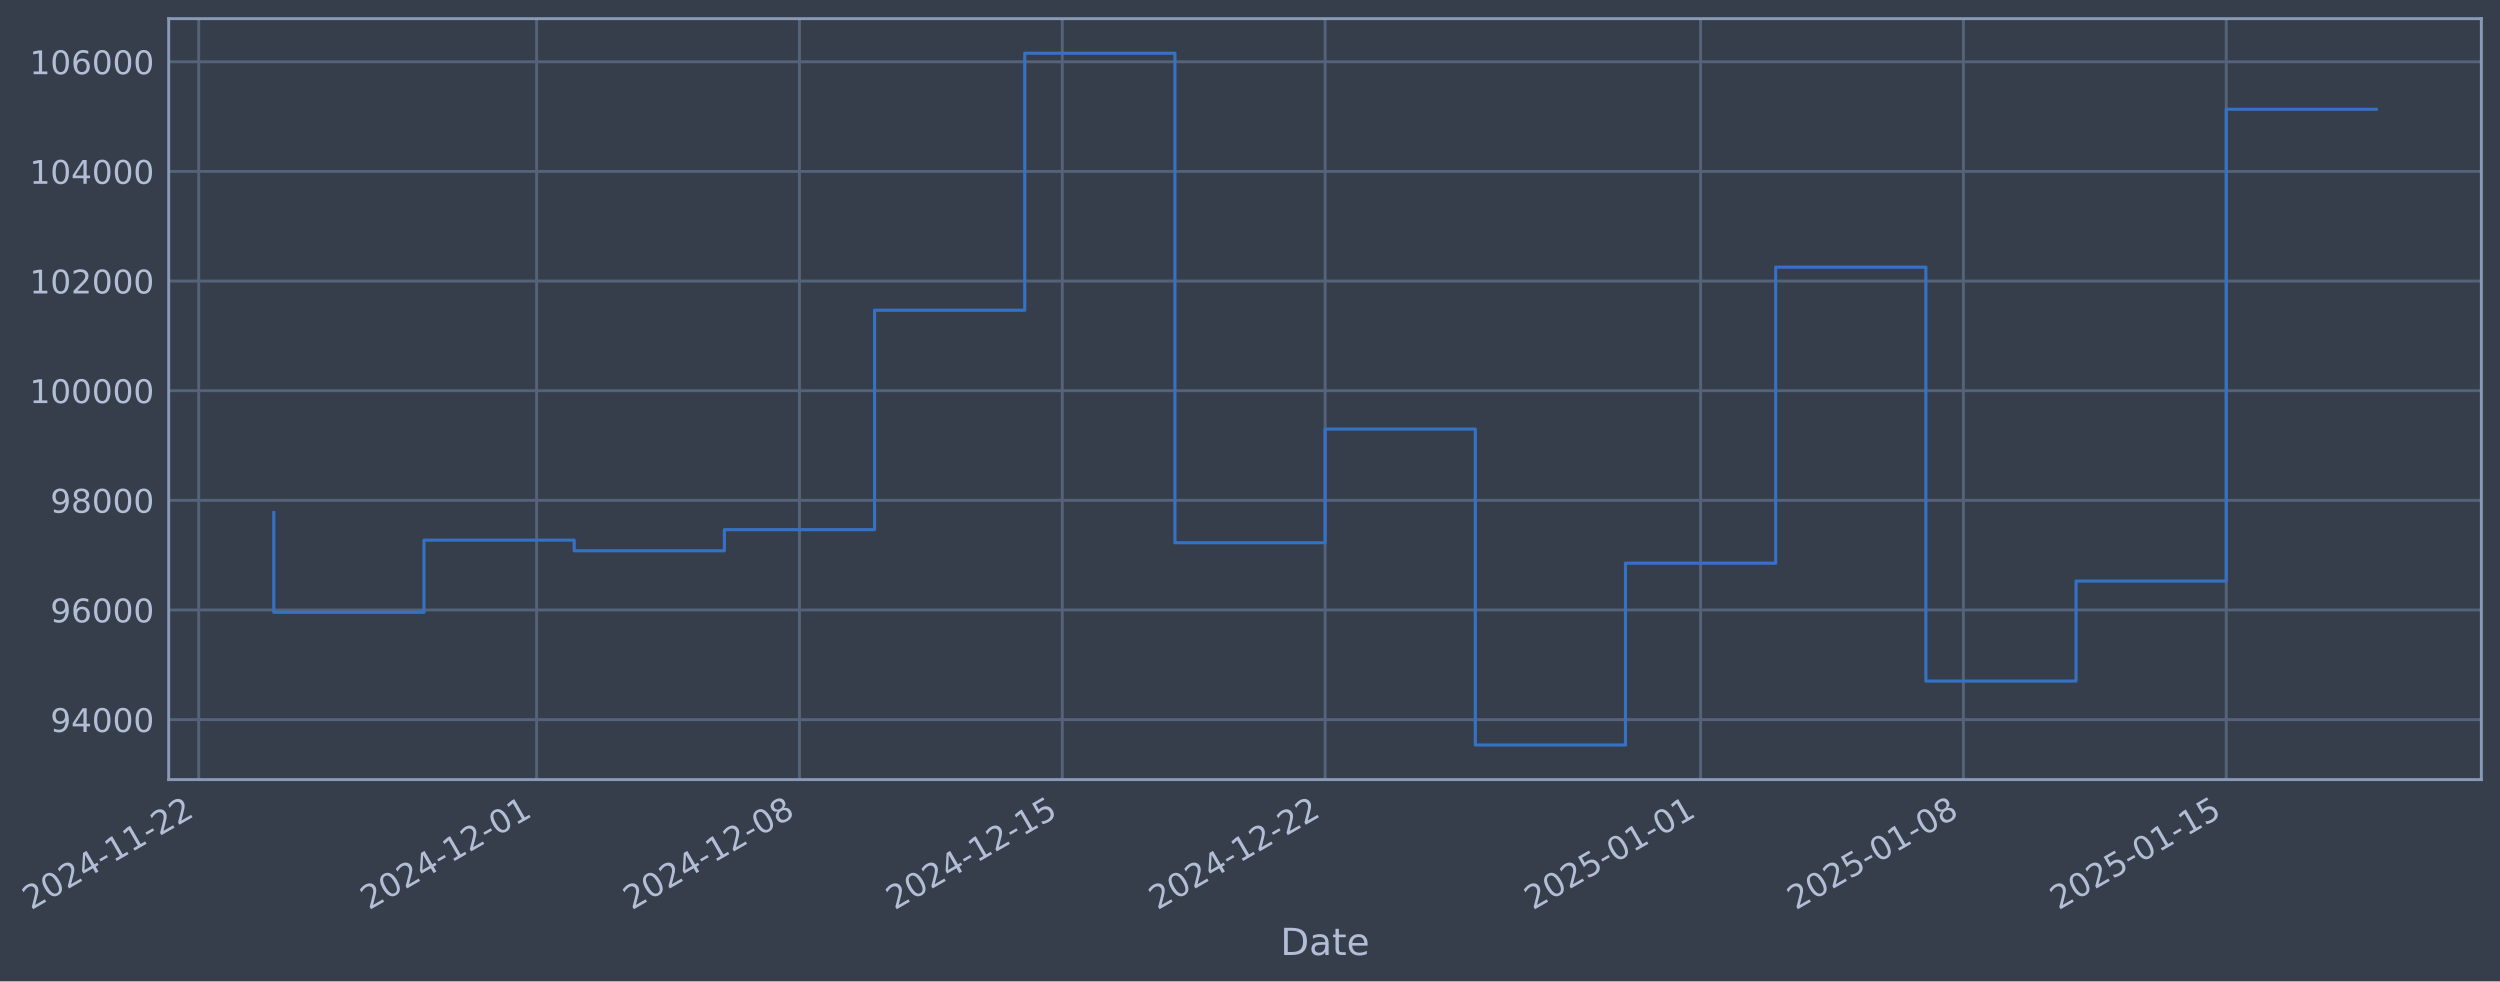
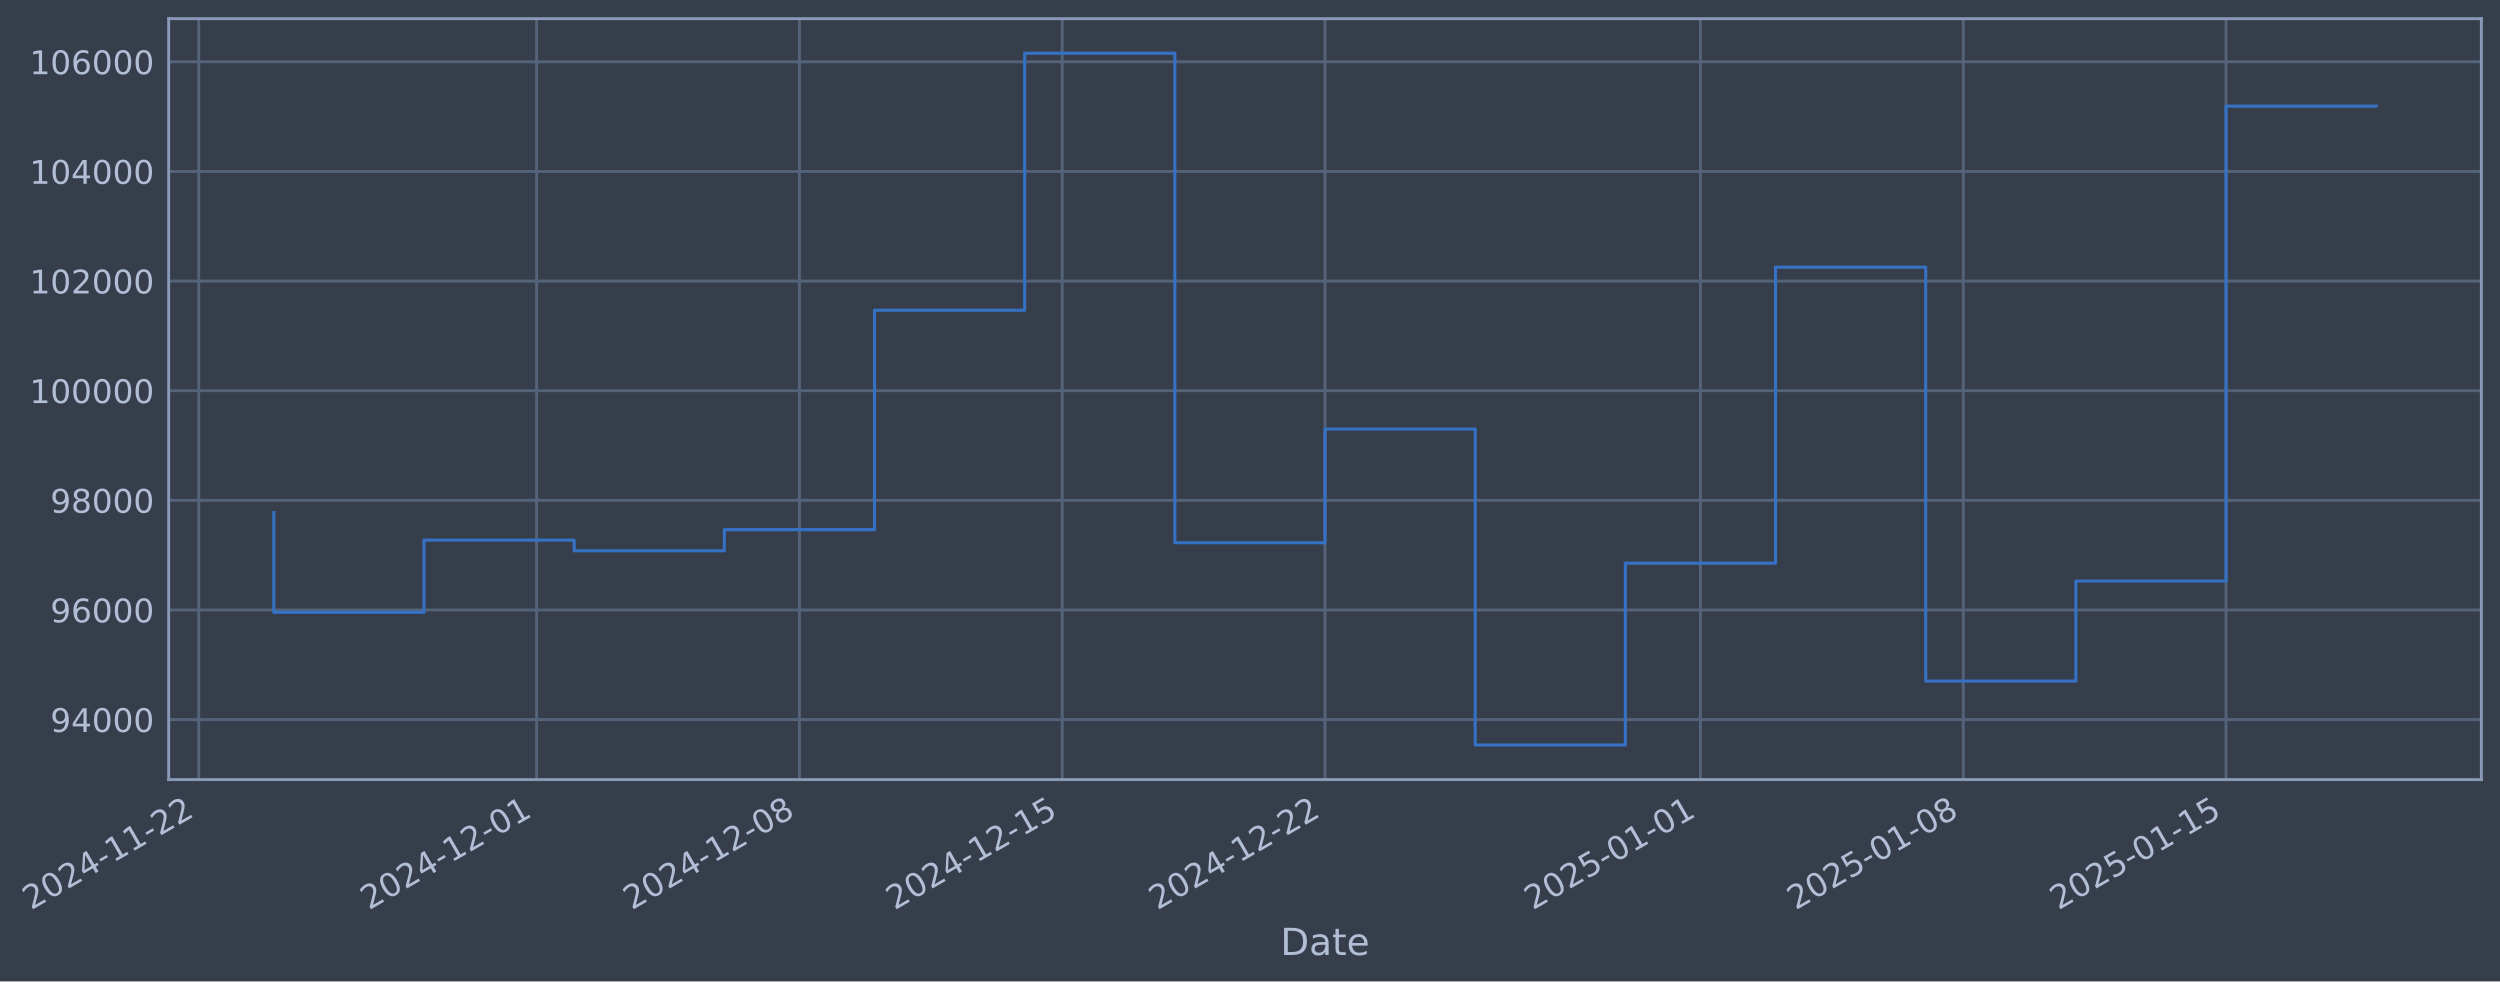
- <svg xmlns="http://www.w3.org/2000/svg" xmlns:xlink="http://www.w3.org/1999/xlink" width="965.12pt" height="378.87pt" viewBox="0 0 965.12 378.87" version="1.1">
+ <svg xmlns="http://www.w3.org/2000/svg" xmlns:xlink="http://www.w3.org/1999/xlink" width="965.118pt" height="378.87pt" viewBox="0 0 965.118 378.87" version="1.1">
  <defs>
    <style type="text/css">*{stroke-linejoin: round; stroke-linecap: butt}</style>
  </defs>
  <g id="figure_1">
    <g id="patch_1">
-       <path d="M 0 378.87  L 965.12 378.87  L 965.12 0  L 0 0  z " style="fill: #373e4b" />
+       <path d="M 0 378.87  L 965.118 378.87  L 965.118 0  L 0 0  z " style="fill: #373e4b" />
    </g>
    <g id="axes_1">
      <g id="patch_2">
-         <path d="M 65.12 300.96  L 957.92 300.96  L 957.92 7.2  L 65.12 7.2  z " style="fill: #373e4b" />
+         <path d="M 65.118 300.96  L 957.918 300.96  L 957.918 7.2  L 65.118 7.2  z " style="fill: #373e4b" />
      </g>
      <g id="matplotlib.axis_1">
        <g id="xtick_1">
          <g id="line2d_1">
-             <path d="M 76.713 300.96  L 76.713 7.2  " clip-path="url(#pa100c2c035)" style="fill: none; stroke: #546379; stroke-width: 1.12; stroke-linecap: square" />
+             <path d="M 76.713 300.96  L 76.713 7.2  " clip-path="url(#pebe95c6fa4)" style="fill: none; stroke: #546379; stroke-width: 1.12; stroke-linecap: square" />
          </g>
          <g id="line2d_2" />
          <g id="text_1">
            <g style="fill: #b1bed6" transform="translate(11.98702 351.4642) rotate(-30) scale(0.126 -0.126)">
              <defs>
                <path id="DejaVuSans-32" d="M 1228 531  L 3431 531  L 3431 0  L 469 0  L 469 531  Q 828 903 1448 1529  Q 2069 2156 2228 2338  Q 2531 2678 2651 2914  Q 2772 3150 2772 3378  Q 2772 3750 2511 3984  Q 2250 4219 1831 4219  Q 1534 4219 1204 4116  Q 875 4013 500 3803  L 500 4441  Q 881 4594 1212 4672  Q 1544 4750 1819 4750  Q 2544 4750 2975 4387  Q 3406 4025 3406 3419  Q 3406 3131 3298 2873  Q 3191 2616 2906 2266  Q 2828 2175 2409 1742  Q 1991 1309 1228 531  z " transform="scale(0.015625)" />
                <path id="DejaVuSans-30" d="M 2034 4250  Q 1547 4250 1301 3770  Q 1056 3291 1056 2328  Q 1056 1369 1301 889  Q 1547 409 2034 409  Q 2525 409 2770 889  Q 3016 1369 3016 2328  Q 3016 3291 2770 3770  Q 2525 4250 2034 4250  z M 2034 4750  Q 2819 4750 3233 4129  Q 3647 3509 3647 2328  Q 3647 1150 3233 529  Q 2819 -91 2034 -91  Q 1250 -91 836 529  Q 422 1150 422 2328  Q 422 3509 836 4129  Q 1250 4750 2034 4750  z " transform="scale(0.015625)" />
                <path id="DejaVuSans-34" d="M 2419 4116  L 825 1625  L 2419 1625  L 2419 4116  z M 2253 4666  L 3047 4666  L 3047 1625  L 3713 1625  L 3713 1100  L 3047 1100  L 3047 0  L 2419 0  L 2419 1100  L 313 1100  L 313 1709  L 2253 4666  z " transform="scale(0.015625)" />
                <path id="DejaVuSans-2d" d="M 313 2009  L 1997 2009  L 1997 1497  L 313 1497  L 313 2009  z " transform="scale(0.015625)" />
                <path id="DejaVuSans-31" d="M 794 531  L 1825 531  L 1825 4091  L 703 3866  L 703 4441  L 1819 4666  L 2450 4666  L 2450 531  L 3481 531  L 3481 0  L 794 0  L 794 531  z " transform="scale(0.015625)" />
              </defs>
              <use xlink:href="#DejaVuSans-32" />
              <use xlink:href="#DejaVuSans-30" transform="translate(63.62305 0)" />
              <use xlink:href="#DejaVuSans-32" transform="translate(127.2461 0)" />
              <use xlink:href="#DejaVuSans-34" transform="translate(190.8691 0)" />
              <use xlink:href="#DejaVuSans-2d" transform="translate(254.4922 0)" />
              <use xlink:href="#DejaVuSans-31" transform="translate(290.5762 0)" />
              <use xlink:href="#DejaVuSans-31" transform="translate(354.1992 0)" />
              <use xlink:href="#DejaVuSans-2d" transform="translate(417.8223 0)" />
              <use xlink:href="#DejaVuSans-32" transform="translate(453.9062 0)" />
              <use xlink:href="#DejaVuSans-32" transform="translate(517.5293 0)" />
            </g>
          </g>
        </g>
        <g id="xtick_2">
          <g id="line2d_3">
-             <path d="M 207.166 300.96  L 207.166 7.2  " clip-path="url(#pa100c2c035)" style="fill: none; stroke: #546379; stroke-width: 1.12; stroke-linecap: square" />
+             <path d="M 207.154 300.96  L 207.154 7.2  " clip-path="url(#pebe95c6fa4)" style="fill: none; stroke: #546379; stroke-width: 1.12; stroke-linecap: square" />
          </g>
          <g id="line2d_4" />
          <g id="text_2">
-             <g style="fill: #b1bed6" transform="translate(142.4407 351.4642) rotate(-30) scale(0.126 -0.126)">
+             <g style="fill: #b1bed6" transform="translate(142.4283 351.4642) rotate(-30) scale(0.126 -0.126)">
              <use xlink:href="#DejaVuSans-32" />
              <use xlink:href="#DejaVuSans-30" transform="translate(63.62305 0)" />
              <use xlink:href="#DejaVuSans-32" transform="translate(127.2461 0)" />
              <use xlink:href="#DejaVuSans-34" transform="translate(190.8691 0)" />
              <use xlink:href="#DejaVuSans-2d" transform="translate(254.4922 0)" />
              <use xlink:href="#DejaVuSans-31" transform="translate(290.5762 0)" />
              <use xlink:href="#DejaVuSans-32" transform="translate(354.1992 0)" />
              <use xlink:href="#DejaVuSans-2d" transform="translate(417.8223 0)" />
              <use xlink:href="#DejaVuSans-30" transform="translate(453.9062 0)" />
              <use xlink:href="#DejaVuSans-31" transform="translate(517.5293 0)" />
            </g>
          </g>
        </g>
        <g id="xtick_3">
          <g id="line2d_5">
-             <path d="M 308.63 300.96  L 308.63 7.2  " clip-path="url(#pa100c2c035)" style="fill: none; stroke: #546379; stroke-width: 1.12; stroke-linecap: square" />
+             <path d="M 308.608 300.96  L 308.608 7.2  " clip-path="url(#pebe95c6fa4)" style="fill: none; stroke: #546379; stroke-width: 1.12; stroke-linecap: square" />
          </g>
          <g id="line2d_6" />
          <g id="text_3">
-             <g style="fill: #b1bed6" transform="translate(243.9047 351.4642) rotate(-30) scale(0.126 -0.126)">
+             <g style="fill: #b1bed6" transform="translate(243.8826 351.4642) rotate(-30) scale(0.126 -0.126)">
              <defs>
                <path id="DejaVuSans-38" d="M 2034 2216  Q 1584 2216 1326 1975  Q 1069 1734 1069 1313  Q 1069 891 1326 650  Q 1584 409 2034 409  Q 2484 409 2743 651  Q 3003 894 3003 1313  Q 3003 1734 2745 1975  Q 2488 2216 2034 2216  z M 1403 2484  Q 997 2584 770 2862  Q 544 3141 544 3541  Q 544 4100 942 4425  Q 1341 4750 2034 4750  Q 2731 4750 3128 4425  Q 3525 4100 3525 3541  Q 3525 3141 3298 2862  Q 3072 2584 2669 2484  Q 3125 2378 3379 2068  Q 3634 1759 3634 1313  Q 3634 634 3220 271  Q 2806 -91 2034 -91  Q 1263 -91 848 271  Q 434 634 434 1313  Q 434 1759 690 2068  Q 947 2378 1403 2484  z M 1172 3481  Q 1172 3119 1398 2916  Q 1625 2713 2034 2713  Q 2441 2713 2670 2916  Q 2900 3119 2900 3481  Q 2900 3844 2670 4047  Q 2441 4250 2034 4250  Q 1625 4250 1398 4047  Q 1172 3844 1172 3481  z " transform="scale(0.015625)" />
              </defs>
              <use xlink:href="#DejaVuSans-32" />
              <use xlink:href="#DejaVuSans-30" transform="translate(63.62305 0)" />
              <use xlink:href="#DejaVuSans-32" transform="translate(127.2461 0)" />
              <use xlink:href="#DejaVuSans-34" transform="translate(190.8691 0)" />
              <use xlink:href="#DejaVuSans-2d" transform="translate(254.4922 0)" />
              <use xlink:href="#DejaVuSans-31" transform="translate(290.5762 0)" />
              <use xlink:href="#DejaVuSans-32" transform="translate(354.1992 0)" />
              <use xlink:href="#DejaVuSans-2d" transform="translate(417.8223 0)" />
              <use xlink:href="#DejaVuSans-30" transform="translate(453.9062 0)" />
              <use xlink:href="#DejaVuSans-38" transform="translate(517.5293 0)" />
            </g>
          </g>
        </g>
        <g id="xtick_4">
          <g id="line2d_7">
-             <path d="M 410.094 300.96  L 410.094 7.2  " clip-path="url(#pa100c2c035)" style="fill: none; stroke: #546379; stroke-width: 1.12; stroke-linecap: square" />
+             <path d="M 410.062 300.96  L 410.062 7.2  " clip-path="url(#pebe95c6fa4)" style="fill: none; stroke: #546379; stroke-width: 1.12; stroke-linecap: square" />
          </g>
          <g id="line2d_8" />
          <g id="text_4">
-             <g style="fill: #b1bed6" transform="translate(345.3687 351.4642) rotate(-30) scale(0.126 -0.126)">
+             <g style="fill: #b1bed6" transform="translate(345.3369 351.4642) rotate(-30) scale(0.126 -0.126)">
              <defs>
                <path id="DejaVuSans-35" d="M 691 4666  L 3169 4666  L 3169 4134  L 1269 4134  L 1269 2991  Q 1406 3038 1543 3061  Q 1681 3084 1819 3084  Q 2600 3084 3056 2656  Q 3513 2228 3513 1497  Q 3513 744 3044 326  Q 2575 -91 1722 -91  Q 1428 -91 1123 -41  Q 819 9 494 109  L 494 744  Q 775 591 1075 516  Q 1375 441 1709 441  Q 2250 441 2565 725  Q 2881 1009 2881 1497  Q 2881 1984 2565 2268  Q 2250 2553 1709 2553  Q 1456 2553 1204 2497  Q 953 2441 691 2322  L 691 4666  z " transform="scale(0.015625)" />
              </defs>
              <use xlink:href="#DejaVuSans-32" />
              <use xlink:href="#DejaVuSans-30" transform="translate(63.62305 0)" />
              <use xlink:href="#DejaVuSans-32" transform="translate(127.2461 0)" />
              <use xlink:href="#DejaVuSans-34" transform="translate(190.8691 0)" />
              <use xlink:href="#DejaVuSans-2d" transform="translate(254.4922 0)" />
              <use xlink:href="#DejaVuSans-31" transform="translate(290.5762 0)" />
              <use xlink:href="#DejaVuSans-32" transform="translate(354.1992 0)" />
              <use xlink:href="#DejaVuSans-2d" transform="translate(417.8223 0)" />
              <use xlink:href="#DejaVuSans-31" transform="translate(453.9062 0)" />
              <use xlink:href="#DejaVuSans-35" transform="translate(517.5293 0)" />
            </g>
          </g>
        </g>
        <g id="xtick_5">
          <g id="line2d_9">
-             <path d="M 511.558 300.96  L 511.558 7.2  " clip-path="url(#pa100c2c035)" style="fill: none; stroke: #546379; stroke-width: 1.12; stroke-linecap: square" />
+             <path d="M 511.517 300.96  L 511.517 7.2  " clip-path="url(#pebe95c6fa4)" style="fill: none; stroke: #546379; stroke-width: 1.12; stroke-linecap: square" />
          </g>
          <g id="line2d_10" />
          <g id="text_5">
-             <g style="fill: #b1bed6" transform="translate(446.8327 351.4642) rotate(-30) scale(0.126 -0.126)">
+             <g style="fill: #b1bed6" transform="translate(446.7912 351.4642) rotate(-30) scale(0.126 -0.126)">
              <use xlink:href="#DejaVuSans-32" />
              <use xlink:href="#DejaVuSans-30" transform="translate(63.62305 0)" />
              <use xlink:href="#DejaVuSans-32" transform="translate(127.2461 0)" />
              <use xlink:href="#DejaVuSans-34" transform="translate(190.8691 0)" />
              <use xlink:href="#DejaVuSans-2d" transform="translate(254.4922 0)" />
              <use xlink:href="#DejaVuSans-31" transform="translate(290.5762 0)" />
              <use xlink:href="#DejaVuSans-32" transform="translate(354.1992 0)" />
              <use xlink:href="#DejaVuSans-2d" transform="translate(417.8223 0)" />
              <use xlink:href="#DejaVuSans-32" transform="translate(453.9062 0)" />
              <use xlink:href="#DejaVuSans-32" transform="translate(517.5293 0)" />
            </g>
          </g>
        </g>
        <g id="xtick_6">
          <g id="line2d_11">
-             <path d="M 656.507 300.96  L 656.507 7.2  " clip-path="url(#pa100c2c035)" style="fill: none; stroke: #546379; stroke-width: 1.12; stroke-linecap: square" />
+             <path d="M 656.451 300.96  L 656.451 7.2  " clip-path="url(#pebe95c6fa4)" style="fill: none; stroke: #546379; stroke-width: 1.12; stroke-linecap: square" />
          </g>
          <g id="line2d_12" />
          <g id="text_6">
-             <g style="fill: #b1bed6" transform="translate(591.7813 351.4642) rotate(-30) scale(0.126 -0.126)">
+             <g style="fill: #b1bed6" transform="translate(591.726 351.4642) rotate(-30) scale(0.126 -0.126)">
              <use xlink:href="#DejaVuSans-32" />
              <use xlink:href="#DejaVuSans-30" transform="translate(63.62305 0)" />
              <use xlink:href="#DejaVuSans-32" transform="translate(127.2461 0)" />
              <use xlink:href="#DejaVuSans-35" transform="translate(190.8691 0)" />
              <use xlink:href="#DejaVuSans-2d" transform="translate(254.4922 0)" />
              <use xlink:href="#DejaVuSans-30" transform="translate(290.5762 0)" />
              <use xlink:href="#DejaVuSans-31" transform="translate(354.1992 0)" />
              <use xlink:href="#DejaVuSans-2d" transform="translate(417.8223 0)" />
              <use xlink:href="#DejaVuSans-30" transform="translate(453.9062 0)" />
              <use xlink:href="#DejaVuSans-31" transform="translate(517.5293 0)" />
            </g>
          </g>
        </g>
        <g id="xtick_7">
          <g id="line2d_13">
-             <path d="M 757.971 300.96  L 757.971 7.2  " clip-path="url(#pa100c2c035)" style="fill: none; stroke: #546379; stroke-width: 1.12; stroke-linecap: square" />
+             <path d="M 757.906 300.96  L 757.906 7.2  " clip-path="url(#pebe95c6fa4)" style="fill: none; stroke: #546379; stroke-width: 1.12; stroke-linecap: square" />
          </g>
          <g id="line2d_14" />
          <g id="text_7">
-             <g style="fill: #b1bed6" transform="translate(693.2453 351.4642) rotate(-30) scale(0.126 -0.126)">
+             <g style="fill: #b1bed6" transform="translate(693.1803 351.4642) rotate(-30) scale(0.126 -0.126)">
              <use xlink:href="#DejaVuSans-32" />
              <use xlink:href="#DejaVuSans-30" transform="translate(63.62305 0)" />
              <use xlink:href="#DejaVuSans-32" transform="translate(127.2461 0)" />
              <use xlink:href="#DejaVuSans-35" transform="translate(190.8691 0)" />
              <use xlink:href="#DejaVuSans-2d" transform="translate(254.4922 0)" />
              <use xlink:href="#DejaVuSans-30" transform="translate(290.5762 0)" />
              <use xlink:href="#DejaVuSans-31" transform="translate(354.1992 0)" />
              <use xlink:href="#DejaVuSans-2d" transform="translate(417.8223 0)" />
              <use xlink:href="#DejaVuSans-30" transform="translate(453.9062 0)" />
              <use xlink:href="#DejaVuSans-38" transform="translate(517.5293 0)" />
            </g>
          </g>
        </g>
        <g id="xtick_8">
          <g id="line2d_15">
-             <path d="M 859.435 300.96  L 859.435 7.2  " clip-path="url(#pa100c2c035)" style="fill: none; stroke: #546379; stroke-width: 1.12; stroke-linecap: square" />
+             <path d="M 859.36 300.96  L 859.36 7.2  " clip-path="url(#pebe95c6fa4)" style="fill: none; stroke: #546379; stroke-width: 1.12; stroke-linecap: square" />
          </g>
          <g id="line2d_16" />
          <g id="text_8">
-             <g style="fill: #b1bed6" transform="translate(794.7093 351.4642) rotate(-30) scale(0.126 -0.126)">
+             <g style="fill: #b1bed6" transform="translate(794.6346 351.4642) rotate(-30) scale(0.126 -0.126)">
              <use xlink:href="#DejaVuSans-32" />
              <use xlink:href="#DejaVuSans-30" transform="translate(63.62305 0)" />
              <use xlink:href="#DejaVuSans-32" transform="translate(127.2461 0)" />
              <use xlink:href="#DejaVuSans-35" transform="translate(190.8691 0)" />
              <use xlink:href="#DejaVuSans-2d" transform="translate(254.4922 0)" />
              <use xlink:href="#DejaVuSans-30" transform="translate(290.5762 0)" />
              <use xlink:href="#DejaVuSans-31" transform="translate(354.1992 0)" />
              <use xlink:href="#DejaVuSans-2d" transform="translate(417.8223 0)" />
              <use xlink:href="#DejaVuSans-31" transform="translate(453.9062 0)" />
              <use xlink:href="#DejaVuSans-35" transform="translate(517.5293 0)" />
            </g>
          </g>
        </g>
        <g id="text_9">
-           <g style="fill: #b1bed6" transform="translate(494.3113 368.6753) scale(0.144 -0.144)">
+           <g style="fill: #b1bed6" transform="translate(494.3085 368.6753) scale(0.144 -0.144)">
            <defs>
              <path id="DejaVuSans-44" d="M 1259 4147  L 1259 519  L 2022 519  Q 2988 519 3436 956  Q 3884 1394 3884 2338  Q 3884 3275 3436 3711  Q 2988 4147 2022 4147  L 1259 4147  z M 628 4666  L 1925 4666  Q 3281 4666 3915 4102  Q 4550 3538 4550 2338  Q 4550 1131 3912 565  Q 3275 0 1925 0  L 628 0  L 628 4666  z " transform="scale(0.015625)" />
              <path id="DejaVuSans-61" d="M 2194 1759  Q 1497 1759 1228 1600  Q 959 1441 959 1056  Q 959 750 1161 570  Q 1363 391 1709 391  Q 2188 391 2477 730  Q 2766 1069 2766 1631  L 2766 1759  L 2194 1759  z M 3341 1997  L 3341 0  L 2766 0  L 2766 531  Q 2569 213 2275 61  Q 1981 -91 1556 -91  Q 1019 -91 701 211  Q 384 513 384 1019  Q 384 1609 779 1909  Q 1175 2209 1959 2209  L 2766 2209  L 2766 2266  Q 2766 2663 2505 2880  Q 2244 3097 1772 3097  Q 1472 3097 1187 3025  Q 903 2953 641 2809  L 641 3341  Q 956 3463 1253 3523  Q 1550 3584 1831 3584  Q 2591 3584 2966 3190  Q 3341 2797 3341 1997  z " transform="scale(0.015625)" />
              <path id="DejaVuSans-74" d="M 1172 4494  L 1172 3500  L 2356 3500  L 2356 3053  L 1172 3053  L 1172 1153  Q 1172 725 1289 603  Q 1406 481 1766 481  L 2356 481  L 2356 0  L 1766 0  Q 1100 0 847 248  Q 594 497 594 1153  L 594 3053  L 172 3053  L 172 3500  L 594 3500  L 594 4494  L 1172 4494  z " transform="scale(0.015625)" />
              <path id="DejaVuSans-65" d="M 3597 1894  L 3597 1613  L 953 1613  Q 991 1019 1311 708  Q 1631 397 2203 397  Q 2534 397 2845 478  Q 3156 559 3463 722  L 3463 178  Q 3153 47 2828 -22  Q 2503 -91 2169 -91  Q 1331 -91 842 396  Q 353 884 353 1716  Q 353 2575 817 3079  Q 1281 3584 2069 3584  Q 2775 3584 3186 3129  Q 3597 2675 3597 1894  z M 3022 2063  Q 3016 2534 2758 2815  Q 2500 3097 2075 3097  Q 1594 3097 1305 2825  Q 1016 2553 972 2059  L 3022 2063  z " transform="scale(0.015625)" />
            </defs>
            <use xlink:href="#DejaVuSans-44" />
            <use xlink:href="#DejaVuSans-61" transform="translate(77.00195 0)" />
            <use xlink:href="#DejaVuSans-74" transform="translate(138.2812 0)" />
            <use xlink:href="#DejaVuSans-65" transform="translate(177.4902 0)" />
          </g>
        </g>
      </g>
      <g id="matplotlib.axis_2">
        <g id="ytick_1">
          <g id="line2d_17">
-             <path d="M 65.12 277.797  L 957.92 277.797  " clip-path="url(#pa100c2c035)" style="fill: none; stroke: #546379; stroke-width: 1.12; stroke-linecap: square" />
+             <path d="M 65.118 277.797  L 957.918 277.797  " clip-path="url(#pebe95c6fa4)" style="fill: none; stroke: #546379; stroke-width: 1.12; stroke-linecap: square" />
          </g>
          <g id="line2d_18" />
          <g id="text_10">
-             <g style="fill: #b1bed6" transform="translate(19.43667 282.5841) scale(0.126 -0.126)">
+             <g style="fill: #b1bed6" transform="translate(19.4339 282.5841) scale(0.126 -0.126)">
              <defs>
                <path id="DejaVuSans-39" d="M 703 97  L 703 672  Q 941 559 1184 500  Q 1428 441 1663 441  Q 2288 441 2617 861  Q 2947 1281 2994 2138  Q 2813 1869 2534 1725  Q 2256 1581 1919 1581  Q 1219 1581 811 2004  Q 403 2428 403 3163  Q 403 3881 828 4315  Q 1253 4750 1959 4750  Q 2769 4750 3195 4129  Q 3622 3509 3622 2328  Q 3622 1225 3098 567  Q 2575 -91 1691 -91  Q 1453 -91 1209 -44  Q 966 3 703 97  z M 1959 2075  Q 2384 2075 2632 2365  Q 2881 2656 2881 3163  Q 2881 3666 2632 3958  Q 2384 4250 1959 4250  Q 1534 4250 1286 3958  Q 1038 3666 1038 3163  Q 1038 2656 1286 2365  Q 1534 2075 1959 2075  z " transform="scale(0.015625)" />
              </defs>
              <use xlink:href="#DejaVuSans-39" />
              <use xlink:href="#DejaVuSans-34" transform="translate(63.62305 0)" />
              <use xlink:href="#DejaVuSans-30" transform="translate(127.2461 0)" />
              <use xlink:href="#DejaVuSans-30" transform="translate(190.8691 0)" />
              <use xlink:href="#DejaVuSans-30" transform="translate(254.4922 0)" />
            </g>
          </g>
        </g>
        <g id="ytick_2">
          <g id="line2d_19">
-             <path d="M 65.12 235.473  L 957.92 235.473  " clip-path="url(#pa100c2c035)" style="fill: none; stroke: #546379; stroke-width: 1.12; stroke-linecap: square" />
+             <path d="M 65.118 235.473  L 957.918 235.473  " clip-path="url(#pebe95c6fa4)" style="fill: none; stroke: #546379; stroke-width: 1.12; stroke-linecap: square" />
          </g>
          <g id="line2d_20" />
          <g id="text_11">
-             <g style="fill: #b1bed6" transform="translate(19.43667 240.2602) scale(0.126 -0.126)">
+             <g style="fill: #b1bed6" transform="translate(19.4339 240.2602) scale(0.126 -0.126)">
              <defs>
                <path id="DejaVuSans-36" d="M 2113 2584  Q 1688 2584 1439 2293  Q 1191 2003 1191 1497  Q 1191 994 1439 701  Q 1688 409 2113 409  Q 2538 409 2786 701  Q 3034 994 3034 1497  Q 3034 2003 2786 2293  Q 2538 2584 2113 2584  z M 3366 4563  L 3366 3988  Q 3128 4100 2886 4159  Q 2644 4219 2406 4219  Q 1781 4219 1451 3797  Q 1122 3375 1075 2522  Q 1259 2794 1537 2939  Q 1816 3084 2150 3084  Q 2853 3084 3261 2657  Q 3669 2231 3669 1497  Q 3669 778 3244 343  Q 2819 -91 2113 -91  Q 1303 -91 875 529  Q 447 1150 447 2328  Q 447 3434 972 4092  Q 1497 4750 2381 4750  Q 2619 4750 2861 4703  Q 3103 4656 3366 4563  z " transform="scale(0.015625)" />
              </defs>
              <use xlink:href="#DejaVuSans-39" />
              <use xlink:href="#DejaVuSans-36" transform="translate(63.62305 0)" />
              <use xlink:href="#DejaVuSans-30" transform="translate(127.2461 0)" />
              <use xlink:href="#DejaVuSans-30" transform="translate(190.8691 0)" />
              <use xlink:href="#DejaVuSans-30" transform="translate(254.4922 0)" />
            </g>
          </g>
        </g>
        <g id="ytick_3">
          <g id="line2d_21">
-             <path d="M 65.12 193.149  L 957.92 193.149  " clip-path="url(#pa100c2c035)" style="fill: none; stroke: #546379; stroke-width: 1.12; stroke-linecap: square" />
+             <path d="M 65.118 193.149  L 957.918 193.149  " clip-path="url(#pebe95c6fa4)" style="fill: none; stroke: #546379; stroke-width: 1.12; stroke-linecap: square" />
          </g>
          <g id="line2d_22" />
          <g id="text_12">
-             <g style="fill: #b1bed6" transform="translate(19.43667 197.9364) scale(0.126 -0.126)">
+             <g style="fill: #b1bed6" transform="translate(19.4339 197.9364) scale(0.126 -0.126)">
              <use xlink:href="#DejaVuSans-39" />
              <use xlink:href="#DejaVuSans-38" transform="translate(63.62305 0)" />
              <use xlink:href="#DejaVuSans-30" transform="translate(127.2461 0)" />
              <use xlink:href="#DejaVuSans-30" transform="translate(190.8691 0)" />
              <use xlink:href="#DejaVuSans-30" transform="translate(254.4922 0)" />
            </g>
          </g>
        </g>
        <g id="ytick_4">
          <g id="line2d_23">
-             <path d="M 65.12 150.826  L 957.92 150.826  " clip-path="url(#pa100c2c035)" style="fill: none; stroke: #546379; stroke-width: 1.12; stroke-linecap: square" />
+             <path d="M 65.118 150.826  L 957.918 150.826  " clip-path="url(#pebe95c6fa4)" style="fill: none; stroke: #546379; stroke-width: 1.12; stroke-linecap: square" />
          </g>
          <g id="line2d_24" />
          <g id="text_13">
-             <g style="fill: #b1bed6" transform="translate(11.41992 155.6126) scale(0.126 -0.126)">
+             <g style="fill: #b1bed6" transform="translate(11.41715 155.6126) scale(0.126 -0.126)">
              <use xlink:href="#DejaVuSans-31" />
              <use xlink:href="#DejaVuSans-30" transform="translate(63.62305 0)" />
              <use xlink:href="#DejaVuSans-30" transform="translate(127.2461 0)" />
              <use xlink:href="#DejaVuSans-30" transform="translate(190.8691 0)" />
              <use xlink:href="#DejaVuSans-30" transform="translate(254.4922 0)" />
              <use xlink:href="#DejaVuSans-30" transform="translate(318.1152 0)" />
            </g>
          </g>
        </g>
        <g id="ytick_5">
          <g id="line2d_25">
-             <path d="M 65.12 108.502  L 957.92 108.502  " clip-path="url(#pa100c2c035)" style="fill: none; stroke: #546379; stroke-width: 1.12; stroke-linecap: square" />
+             <path d="M 65.118 108.502  L 957.918 108.502  " clip-path="url(#pebe95c6fa4)" style="fill: none; stroke: #546379; stroke-width: 1.12; stroke-linecap: square" />
          </g>
          <g id="line2d_26" />
          <g id="text_14">
-             <g style="fill: #b1bed6" transform="translate(11.41992 113.2888) scale(0.126 -0.126)">
+             <g style="fill: #b1bed6" transform="translate(11.41715 113.2888) scale(0.126 -0.126)">
              <use xlink:href="#DejaVuSans-31" />
              <use xlink:href="#DejaVuSans-30" transform="translate(63.62305 0)" />
              <use xlink:href="#DejaVuSans-32" transform="translate(127.2461 0)" />
              <use xlink:href="#DejaVuSans-30" transform="translate(190.8691 0)" />
              <use xlink:href="#DejaVuSans-30" transform="translate(254.4922 0)" />
              <use xlink:href="#DejaVuSans-30" transform="translate(318.1152 0)" />
            </g>
          </g>
        </g>
        <g id="ytick_6">
          <g id="line2d_27">
-             <path d="M 65.12 66.178  L 957.92 66.178  " clip-path="url(#pa100c2c035)" style="fill: none; stroke: #546379; stroke-width: 1.12; stroke-linecap: square" />
+             <path d="M 65.118 66.178  L 957.918 66.178  " clip-path="url(#pebe95c6fa4)" style="fill: none; stroke: #546379; stroke-width: 1.12; stroke-linecap: square" />
          </g>
          <g id="line2d_28" />
          <g id="text_15">
-             <g style="fill: #b1bed6" transform="translate(11.41992 70.96502) scale(0.126 -0.126)">
+             <g style="fill: #b1bed6" transform="translate(11.41715 70.96502) scale(0.126 -0.126)">
              <use xlink:href="#DejaVuSans-31" />
              <use xlink:href="#DejaVuSans-30" transform="translate(63.62305 0)" />
              <use xlink:href="#DejaVuSans-34" transform="translate(127.2461 0)" />
              <use xlink:href="#DejaVuSans-30" transform="translate(190.8691 0)" />
              <use xlink:href="#DejaVuSans-30" transform="translate(254.4922 0)" />
              <use xlink:href="#DejaVuSans-30" transform="translate(318.1152 0)" />
            </g>
          </g>
        </g>
        <g id="ytick_7">
          <g id="line2d_29">
-             <path d="M 65.12 23.854  L 957.92 23.854  " clip-path="url(#pa100c2c035)" style="fill: none; stroke: #546379; stroke-width: 1.12; stroke-linecap: square" />
+             <path d="M 65.118 23.854  L 957.918 23.854  " clip-path="url(#pebe95c6fa4)" style="fill: none; stroke: #546379; stroke-width: 1.12; stroke-linecap: square" />
          </g>
          <g id="line2d_30" />
          <g id="text_16">
-             <g style="fill: #b1bed6" transform="translate(11.41992 28.64121) scale(0.126 -0.126)">
+             <g style="fill: #b1bed6" transform="translate(11.41715 28.64121) scale(0.126 -0.126)">
              <use xlink:href="#DejaVuSans-31" />
              <use xlink:href="#DejaVuSans-30" transform="translate(63.62305 0)" />
              <use xlink:href="#DejaVuSans-36" transform="translate(127.2461 0)" />
              <use xlink:href="#DejaVuSans-30" transform="translate(190.8691 0)" />
              <use xlink:href="#DejaVuSans-30" transform="translate(254.4922 0)" />
              <use xlink:href="#DejaVuSans-30" transform="translate(318.1152 0)" />
            </g>
          </g>
        </g>
      </g>
      <g id="line2d_31">
-         <path d="M 105.702 197.87  L 105.702 236.383  L 163.682 236.383  L 163.682 208.521  L 221.661 208.521  L 221.661 212.628  L 279.641 212.628  L 279.641 204.459  L 337.62 204.459  L 337.62 119.77  L 395.599 119.77  L 395.599 20.553  L 453.579 20.553  L 453.579 209.517  L 511.558 209.517  L 511.558 165.636  L 569.538 165.636  L 569.538 287.607  L 627.517 287.607  L 627.517 217.409  L 685.497 217.409  L 685.497 103.141  L 743.476 103.141  L 743.476 262.927  L 801.455 262.927  L 801.455 224.318  L 859.435 224.318  L 859.435 42.181  L 917.339 42.181  " clip-path="url(#pa100c2c035)" style="fill: none; stroke: #3572c6; stroke-width: 1.2; stroke-linecap: square" />
+         <path d="M 105.699 197.87  L 105.699 236.383  L 163.673 236.383  L 163.673 208.521  L 221.647 208.521  L 221.647 212.628  L 279.621 212.628  L 279.621 204.459  L 337.595 204.459  L 337.595 119.77  L 395.569 119.77  L 395.569 20.553  L 453.543 20.553  L 453.543 209.517  L 511.517 209.517  L 511.517 165.636  L 569.491 165.636  L 569.491 287.607  L 627.465 287.607  L 627.465 217.409  L 685.438 217.409  L 685.438 103.141  L 743.412 103.141  L 743.412 262.927  L 801.386 262.927  L 801.386 224.318  L 859.36 224.318  L 859.36 40.994  L 917.336 40.994  " clip-path="url(#pebe95c6fa4)" style="fill: none; stroke: #3572c6; stroke-width: 1.2; stroke-linecap: square" />
      </g>
      <g id="patch_3">
-         <path d="M 65.12 300.96  L 65.12 7.2  " style="fill: none; stroke: #899ab8; stroke-width: 1.12; stroke-linejoin: miter; stroke-linecap: square" />
+         <path d="M 65.118 300.96  L 65.118 7.2  " style="fill: none; stroke: #899ab8; stroke-width: 1.12; stroke-linejoin: miter; stroke-linecap: square" />
      </g>
      <g id="patch_4">
-         <path d="M 957.92 300.96  L 957.92 7.2  " style="fill: none; stroke: #899ab8; stroke-width: 1.12; stroke-linejoin: miter; stroke-linecap: square" />
+         <path d="M 957.918 300.96  L 957.918 7.2  " style="fill: none; stroke: #899ab8; stroke-width: 1.12; stroke-linejoin: miter; stroke-linecap: square" />
      </g>
      <g id="patch_5">
-         <path d="M 65.12 300.96  L 957.92 300.96  " style="fill: none; stroke: #899ab8; stroke-width: 1.12; stroke-linejoin: miter; stroke-linecap: square" />
+         <path d="M 65.118 300.96  L 957.918 300.96  " style="fill: none; stroke: #899ab8; stroke-width: 1.12; stroke-linejoin: miter; stroke-linecap: square" />
      </g>
      <g id="patch_6">
-         <path d="M 65.12 7.2  L 957.92 7.2  " style="fill: none; stroke: #899ab8; stroke-width: 1.12; stroke-linejoin: miter; stroke-linecap: square" />
+         <path d="M 65.118 7.2  L 957.918 7.2  " style="fill: none; stroke: #899ab8; stroke-width: 1.12; stroke-linejoin: miter; stroke-linecap: square" />
      </g>
    </g>
  </g>
  <defs>
-     <clipPath id="pa100c2c035">
-       <rect x="65.12" y="7.2" width="892.8" height="293.76" />
+     <clipPath id="pebe95c6fa4">
+       <rect x="65.118" y="7.2" width="892.8" height="293.76" />
    </clipPath>
  </defs>
</svg>
